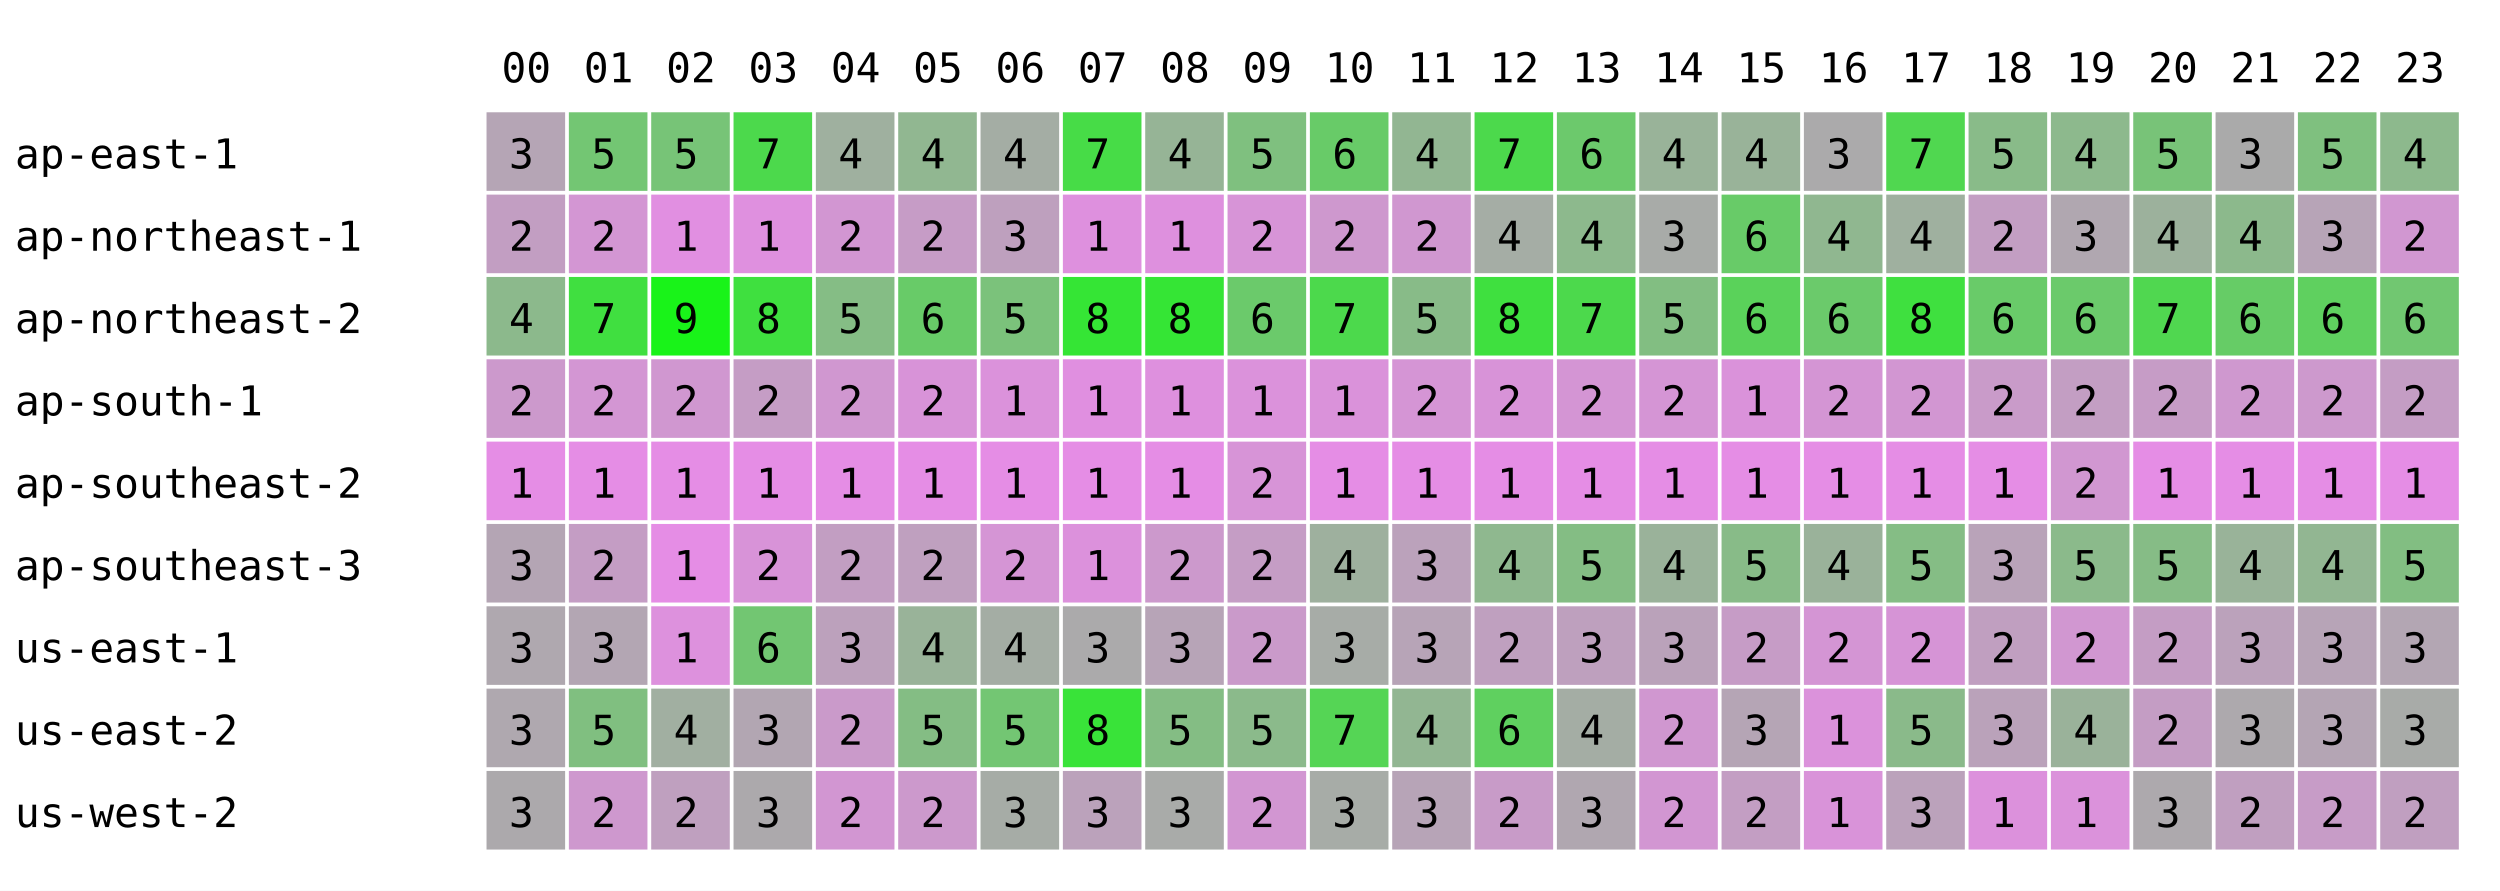
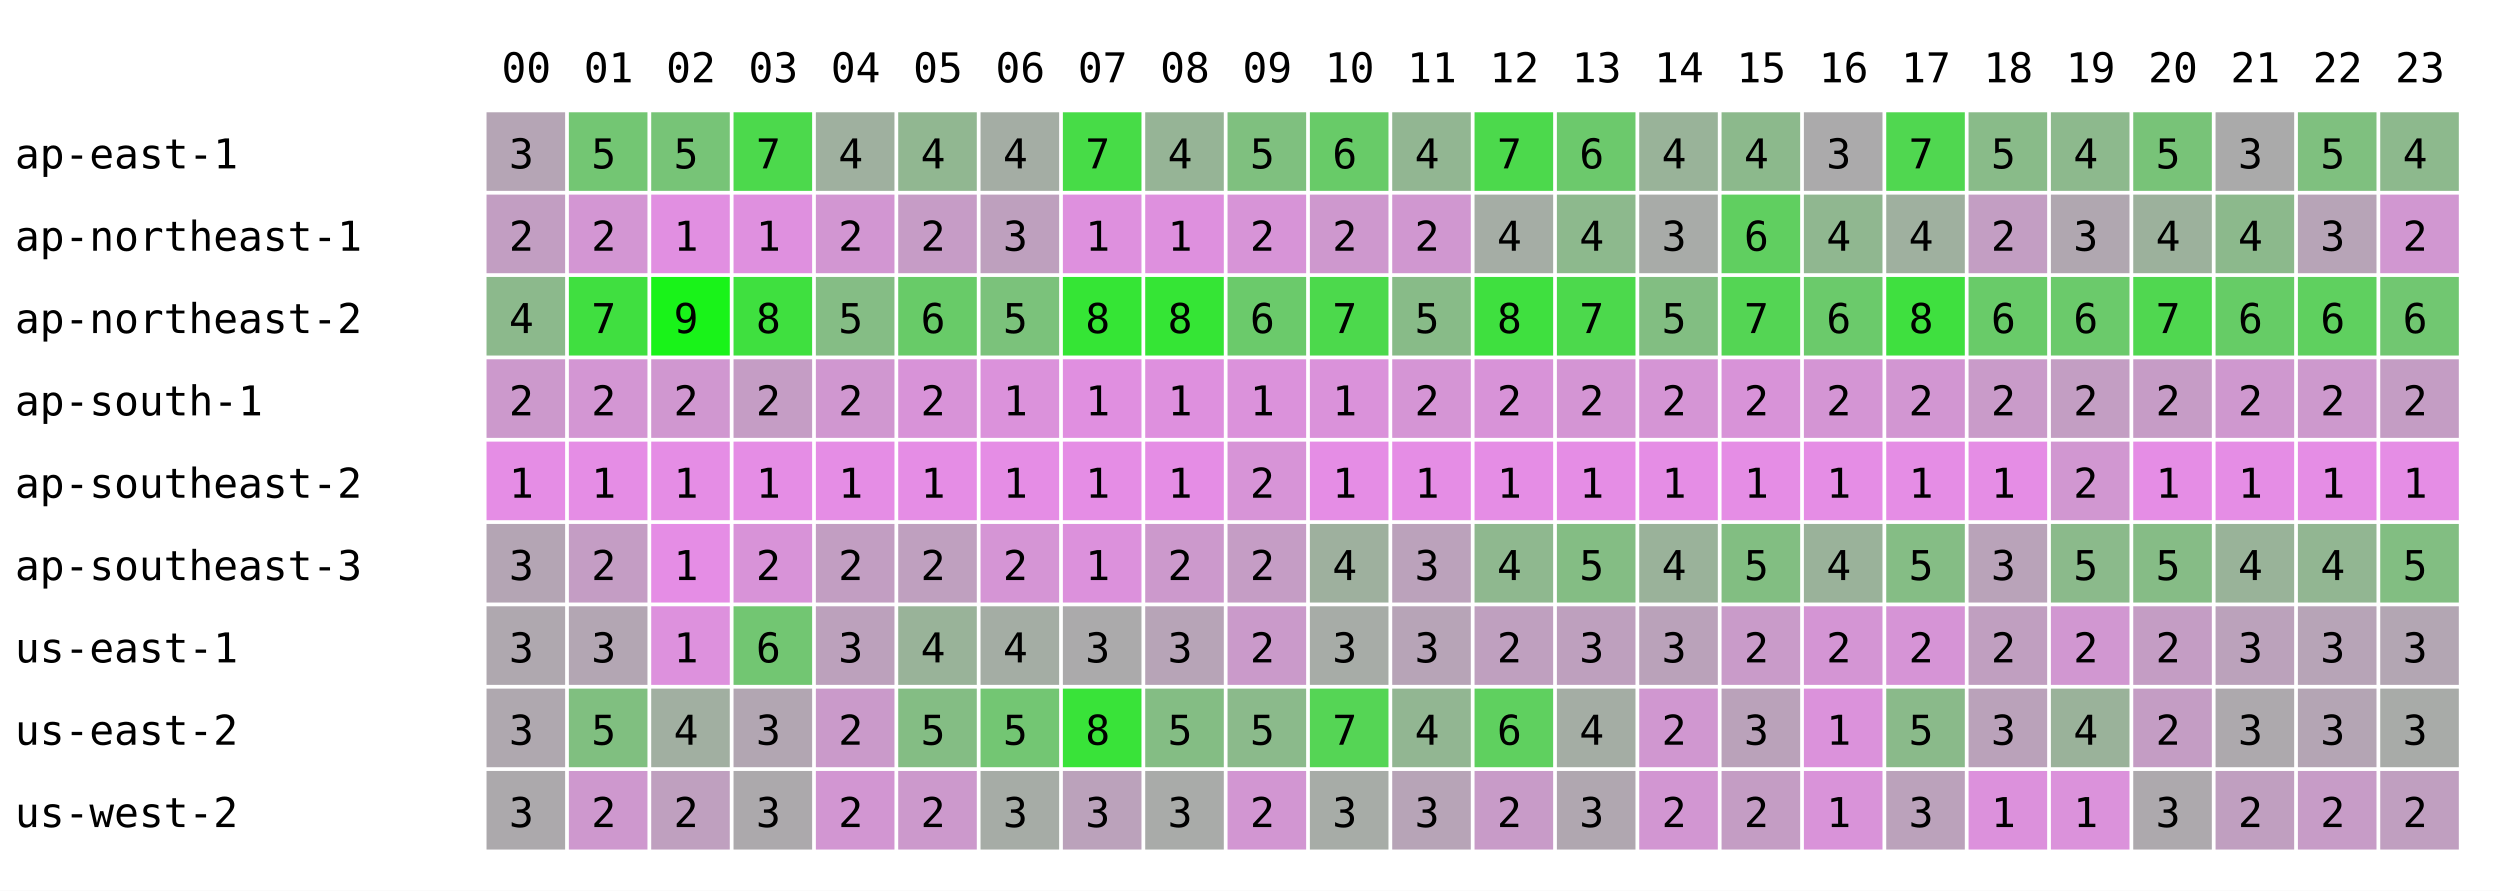
<svg xmlns="http://www.w3.org/2000/svg" width="668" height="238" font-family="monospace" font-size="11">
  <rect width="668" height="238" fill="white" />
  <text x="134" y="22">00</text>
  <text x="156" y="22">01</text>
  <text x="178" y="22">02</text>
  <text x="200" y="22">03</text>
  <text x="222" y="22">04</text>
  <text x="244" y="22">05</text>
  <text x="266" y="22">06</text>
  <text x="288" y="22">07</text>
  <text x="310" y="22">08</text>
  <text x="332" y="22">09</text>
  <text x="354" y="22">10</text>
  <text x="376" y="22">11</text>
  <text x="398" y="22">12</text>
  <text x="420" y="22">13</text>
  <text x="442" y="22">14</text>
  <text x="464" y="22">15</text>
  <text x="486" y="22">16</text>
  <text x="508" y="22">17</text>
  <text x="530" y="22">18</text>
  <text x="552" y="22">19</text>
  <text x="574" y="22">20</text>
  <text x="596" y="22">21</text>
  <text x="618" y="22">22</text>
  <text x="640" y="22">23</text>
  <text x="4" y="45">ap-east-1</text>
  <rect x="130" y="30" width="21" height="21" fill="rgb(181,165,181)" />
  <text x="136" y="45">3</text>
  <rect x="152" y="30" width="21" height="21" fill="rgb(115,198,115)" />
  <text x="158" y="45">5</text>
  <rect x="174" y="30" width="21" height="21" fill="rgb(119,196,119)" />
  <text x="180" y="45">5</text>
  <rect x="196" y="30" width="21" height="21" fill="rgb(76,217,76)" />
  <text x="202" y="45">7</text>
  <rect x="218" y="30" width="21" height="21" fill="rgb(159,176,159)" />
  <text x="224" y="45">4</text>
  <rect x="240" y="30" width="21" height="21" fill="rgb(145,183,145)" />
  <text x="246" y="45">4</text>
  <rect x="262" y="30" width="21" height="21" fill="rgb(164,173,164)" />
  <text x="268" y="45">4</text>
  <rect x="284" y="30" width="21" height="21" fill="rgb(71,220,71)" />
  <text x="290" y="45">7</text>
  <rect x="306" y="30" width="21" height="21" fill="rgb(150,180,150)" />
  <text x="312" y="45">4</text>
  <rect x="328" y="30" width="21" height="21" fill="rgb(127,192,127)" />
  <text x="334" y="45">5</text>
  <rect x="350" y="30" width="21" height="21" fill="rgb(104,203,104)" />
  <text x="356" y="45">6</text>
  <rect x="372" y="30" width="21" height="21" fill="rgb(146,182,146)" />
  <text x="378" y="45">4</text>
  <rect x="394" y="30" width="21" height="21" fill="rgb(76,217,76)" />
  <text x="400" y="45">7</text>
  <rect x="416" y="30" width="21" height="21" fill="rgb(108,201,108)" />
  <text x="422" y="45">6</text>
  <rect x="438" y="30" width="21" height="21" fill="rgb(153,179,153)" />
  <text x="444" y="45">4</text>
-   <rect x="460" y="30" width="21" height="21" fill="rgb(153,179,153)" />
+   <rect x="460" y="30" width="21" height="21" fill="rgb(140,185,140)" />
  <text x="466" y="45">4</text>
  <rect x="482" y="30" width="21" height="21" fill="rgb(171,170,171)" />
  <text x="488" y="45">3</text>
  <rect x="504" y="30" width="21" height="21" fill="rgb(80,215,80)" />
  <text x="510" y="45">7</text>
  <rect x="526" y="30" width="21" height="21" fill="rgb(137,187,137)" />
  <text x="532" y="45">5</text>
  <rect x="548" y="30" width="21" height="21" fill="rgb(141,185,141)" />
  <text x="554" y="45">4</text>
  <rect x="570" y="30" width="21" height="21" fill="rgb(120,195,120)" />
  <text x="576" y="45">5</text>
  <rect x="592" y="30" width="21" height="21" fill="rgb(170,170,170)" />
  <text x="598" y="45">3</text>
  <rect x="614" y="30" width="21" height="21" fill="rgb(127,192,127)" />
  <text x="620" y="45">5</text>
  <rect x="636" y="30" width="21" height="21" fill="rgb(141,185,141)" />
  <text x="642" y="45">4</text>
  <text x="4" y="67">ap-northeast-1</text>
  <rect x="130" y="52" width="21" height="21" fill="rgb(194,158,194)" />
  <text x="136" y="67">2</text>
  <rect x="152" y="52" width="21" height="21" fill="rgb(211,150,211)" />
  <text x="158" y="67">2</text>
  <rect x="174" y="52" width="21" height="21" fill="rgb(225,143,225)" />
  <text x="180" y="67">1</text>
  <rect x="196" y="52" width="21" height="21" fill="rgb(223,144,223)" />
  <text x="202" y="67">1</text>
  <rect x="218" y="52" width="21" height="21" fill="rgb(210,150,210)" />
  <text x="224" y="67">2</text>
  <rect x="240" y="52" width="21" height="21" fill="rgb(198,156,198)" />
  <text x="246" y="67">2</text>
  <rect x="262" y="52" width="21" height="21" fill="rgb(190,160,190)" />
  <text x="268" y="67">3</text>
  <rect x="284" y="52" width="21" height="21" fill="rgb(222,144,222)" />
  <text x="290" y="67">1</text>
  <rect x="306" y="52" width="21" height="21" fill="rgb(222,144,222)" />
  <text x="312" y="67">1</text>
  <rect x="328" y="52" width="21" height="21" fill="rgb(215,148,215)" />
  <text x="334" y="67">2</text>
  <rect x="350" y="52" width="21" height="21" fill="rgb(206,152,206)" />
  <text x="356" y="67">2</text>
  <rect x="372" y="52" width="21" height="21" fill="rgb(208,151,208)" />
  <text x="378" y="67">2</text>
  <rect x="394" y="52" width="21" height="21" fill="rgb(165,173,165)" />
  <text x="400" y="67">4</text>
  <rect x="416" y="52" width="21" height="21" fill="rgb(141,185,141)" />
  <text x="422" y="67">4</text>
  <rect x="438" y="52" width="21" height="21" fill="rgb(168,171,168)" />
  <text x="444" y="67">3</text>
-   <rect x="460" y="52" width="21" height="21" fill="rgb(104,203,104)" />
+   <rect x="460" y="52" width="21" height="21" fill="rgb(96,207,96)" />
  <text x="466" y="67">6</text>
  <rect x="482" y="52" width="21" height="21" fill="rgb(144,183,144)" />
  <text x="488" y="67">4</text>
  <rect x="504" y="52" width="21" height="21" fill="rgb(159,176,159)" />
  <text x="510" y="67">4</text>
  <rect x="526" y="52" width="21" height="21" fill="rgb(195,158,195)" />
  <text x="532" y="67">2</text>
  <rect x="548" y="52" width="21" height="21" fill="rgb(176,167,176)" />
  <text x="554" y="67">3</text>
  <rect x="570" y="52" width="21" height="21" fill="rgb(156,177,156)" />
  <text x="576" y="67">4</text>
  <rect x="592" y="52" width="21" height="21" fill="rgb(140,185,140)" />
  <text x="598" y="67">4</text>
  <rect x="614" y="52" width="21" height="21" fill="rgb(183,164,183)" />
  <text x="620" y="67">3</text>
  <rect x="636" y="52" width="21" height="21" fill="rgb(209,151,209)" />
  <text x="642" y="67">2</text>
  <text x="4" y="89">ap-northeast-2</text>
  <rect x="130" y="74" width="21" height="21" fill="rgb(140,185,140)" />
  <text x="136" y="89">4</text>
  <rect x="152" y="74" width="21" height="21" fill="rgb(64,223,64)" />
  <text x="158" y="89">7</text>
  <rect x="174" y="74" width="21" height="21" fill="rgb(25,243,25)" />
  <text x="180" y="89">9</text>
  <rect x="196" y="74" width="21" height="21" fill="rgb(63,224,63)" />
  <text x="202" y="89">8</text>
  <rect x="218" y="74" width="21" height="21" fill="rgb(133,189,133)" />
  <text x="224" y="89">5</text>
  <rect x="240" y="74" width="21" height="21" fill="rgb(104,203,104)" />
  <text x="246" y="89">6</text>
  <rect x="262" y="74" width="21" height="21" fill="rgb(123,194,123)" />
  <text x="268" y="89">5</text>
  <rect x="284" y="74" width="21" height="21" fill="rgb(53,229,53)" />
  <text x="290" y="89">8</text>
  <rect x="306" y="74" width="21" height="21" fill="rgb(53,229,53)" />
  <text x="312" y="89">8</text>
  <rect x="328" y="74" width="21" height="21" fill="rgb(107,202,107)" />
  <text x="334" y="89">6</text>
  <rect x="350" y="74" width="21" height="21" fill="rgb(76,217,76)" />
  <text x="356" y="89">7</text>
  <rect x="372" y="74" width="21" height="21" fill="rgb(136,187,136)" />
  <text x="378" y="89">5</text>
  <rect x="394" y="74" width="21" height="21" fill="rgb(63,224,63)" />
  <text x="400" y="89">8</text>
  <rect x="416" y="74" width="21" height="21" fill="rgb(76,217,76)" />
  <text x="422" y="89">7</text>
  <rect x="438" y="74" width="21" height="21" fill="rgb(130,190,130)" />
  <text x="444" y="89">5</text>
-   <rect x="460" y="74" width="21" height="21" fill="rgb(90,210,90)" />
-   <text x="466" y="89">6</text>
+   <rect x="460" y="74" width="21" height="21" fill="rgb(84,213,84)" />
+   <text x="466" y="89">7</text>
  <rect x="482" y="74" width="21" height="21" fill="rgb(107,202,107)" />
  <text x="488" y="89">6</text>
  <rect x="504" y="74" width="21" height="21" fill="rgb(63,224,63)" />
  <text x="510" y="89">8</text>
  <rect x="526" y="74" width="21" height="21" fill="rgb(105,203,105)" />
  <text x="532" y="89">6</text>
  <rect x="548" y="74" width="21" height="21" fill="rgb(107,202,107)" />
  <text x="554" y="89">6</text>
  <rect x="570" y="74" width="21" height="21" fill="rgb(80,215,80)" />
  <text x="576" y="89">7</text>
  <rect x="592" y="74" width="21" height="21" fill="rgb(102,204,102)" />
  <text x="598" y="89">6</text>
  <rect x="614" y="74" width="21" height="21" fill="rgb(95,208,95)" />
  <text x="620" y="89">6</text>
  <rect x="636" y="74" width="21" height="21" fill="rgb(113,199,113)" />
  <text x="642" y="89">6</text>
  <text x="4" y="111">ap-south-1</text>
  <rect x="130" y="96" width="21" height="21" fill="rgb(204,153,204)" />
  <text x="136" y="111">2</text>
  <rect x="152" y="96" width="21" height="21" fill="rgb(211,150,211)" />
  <text x="158" y="111">2</text>
  <rect x="174" y="96" width="21" height="21" fill="rgb(208,151,208)" />
  <text x="180" y="111">2</text>
  <rect x="196" y="96" width="21" height="21" fill="rgb(197,157,197)" />
  <text x="202" y="111">2</text>
  <rect x="218" y="96" width="21" height="21" fill="rgb(208,151,208)" />
  <text x="224" y="111">2</text>
  <rect x="240" y="96" width="21" height="21" fill="rgb(216,147,216)" />
  <text x="246" y="111">2</text>
  <rect x="262" y="96" width="21" height="21" fill="rgb(219,146,219)" />
  <text x="268" y="111">1</text>
  <rect x="284" y="96" width="21" height="21" fill="rgb(224,143,224)" />
  <text x="290" y="111">1</text>
  <rect x="306" y="96" width="21" height="21" fill="rgb(222,144,222)" />
  <text x="312" y="111">1</text>
  <rect x="328" y="96" width="21" height="21" fill="rgb(219,146,219)" />
  <text x="334" y="111">1</text>
  <rect x="350" y="96" width="21" height="21" fill="rgb(218,146,218)" />
  <text x="356" y="111">1</text>
  <rect x="372" y="96" width="21" height="21" fill="rgb(213,149,213)" />
  <text x="378" y="111">2</text>
  <rect x="394" y="96" width="21" height="21" fill="rgb(216,147,216)" />
  <text x="400" y="111">2</text>
  <rect x="416" y="96" width="21" height="21" fill="rgb(212,149,212)" />
  <text x="422" y="111">2</text>
  <rect x="438" y="96" width="21" height="21" fill="rgb(213,149,213)" />
  <text x="444" y="111">2</text>
-   <rect x="460" y="96" width="21" height="21" fill="rgb(218,146,218)" />
-   <text x="466" y="111">1</text>
+   <rect x="460" y="96" width="21" height="21" fill="rgb(216,147,216)" />
+   <text x="466" y="111">2</text>
  <rect x="482" y="96" width="21" height="21" fill="rgb(212,149,212)" />
  <text x="488" y="111">2</text>
  <rect x="504" y="96" width="21" height="21" fill="rgb(210,150,210)" />
  <text x="510" y="111">2</text>
  <rect x="526" y="96" width="21" height="21" fill="rgb(201,155,201)" />
  <text x="532" y="111">2</text>
  <rect x="548" y="96" width="21" height="21" fill="rgb(195,158,195)" />
  <text x="554" y="111">2</text>
  <rect x="570" y="96" width="21" height="21" fill="rgb(198,156,198)" />
  <text x="576" y="111">2</text>
  <rect x="592" y="96" width="21" height="21" fill="rgb(207,152,207)" />
  <text x="598" y="111">2</text>
  <rect x="614" y="96" width="21" height="21" fill="rgb(205,153,205)" />
  <text x="620" y="111">2</text>
  <rect x="636" y="96" width="21" height="21" fill="rgb(196,157,196)" />
  <text x="642" y="111">2</text>
  <text x="4" y="133">ap-southeast-2</text>
  <rect x="130" y="118" width="21" height="21" fill="rgb(229,141,229)" />
  <text x="136" y="133">1</text>
  <rect x="152" y="118" width="21" height="21" fill="rgb(229,141,229)" />
  <text x="158" y="133">1</text>
  <rect x="174" y="118" width="21" height="21" fill="rgb(229,141,229)" />
  <text x="180" y="133">1</text>
  <rect x="196" y="118" width="21" height="21" fill="rgb(229,141,229)" />
  <text x="202" y="133">1</text>
  <rect x="218" y="118" width="21" height="21" fill="rgb(229,141,229)" />
  <text x="224" y="133">1</text>
  <rect x="240" y="118" width="21" height="21" fill="rgb(229,141,229)" />
  <text x="246" y="133">1</text>
  <rect x="262" y="118" width="21" height="21" fill="rgb(229,141,229)" />
  <text x="268" y="133">1</text>
  <rect x="284" y="118" width="21" height="21" fill="rgb(229,141,229)" />
  <text x="290" y="133">1</text>
  <rect x="306" y="118" width="21" height="21" fill="rgb(229,141,229)" />
  <text x="312" y="133">1</text>
  <rect x="328" y="118" width="21" height="21" fill="rgb(215,148,215)" />
  <text x="334" y="133">2</text>
  <rect x="350" y="118" width="21" height="21" fill="rgb(229,141,229)" />
  <text x="356" y="133">1</text>
  <rect x="372" y="118" width="21" height="21" fill="rgb(229,141,229)" />
  <text x="378" y="133">1</text>
  <rect x="394" y="118" width="21" height="21" fill="rgb(229,141,229)" />
  <text x="400" y="133">1</text>
  <rect x="416" y="118" width="21" height="21" fill="rgb(229,141,229)" />
  <text x="422" y="133">1</text>
  <rect x="438" y="118" width="21" height="21" fill="rgb(229,141,229)" />
  <text x="444" y="133">1</text>
  <rect x="460" y="118" width="21" height="21" fill="rgb(229,141,229)" />
  <text x="466" y="133">1</text>
  <rect x="482" y="118" width="21" height="21" fill="rgb(229,141,229)" />
  <text x="488" y="133">1</text>
  <rect x="504" y="118" width="21" height="21" fill="rgb(229,141,229)" />
  <text x="510" y="133">1</text>
  <rect x="526" y="118" width="21" height="21" fill="rgb(229,141,229)" />
  <text x="532" y="133">1</text>
  <rect x="548" y="118" width="21" height="21" fill="rgb(209,151,209)" />
  <text x="554" y="133">2</text>
  <rect x="570" y="118" width="21" height="21" fill="rgb(229,141,229)" />
  <text x="576" y="133">1</text>
  <rect x="592" y="118" width="21" height="21" fill="rgb(229,141,229)" />
  <text x="598" y="133">1</text>
  <rect x="614" y="118" width="21" height="21" fill="rgb(229,141,229)" />
  <text x="620" y="133">1</text>
  <rect x="636" y="118" width="21" height="21" fill="rgb(229,141,229)" />
  <text x="642" y="133">1</text>
  <text x="4" y="155">ap-southeast-3</text>
  <rect x="130" y="140" width="21" height="21" fill="rgb(180,165,180)" />
  <text x="136" y="155">3</text>
  <rect x="152" y="140" width="21" height="21" fill="rgb(196,157,196)" />
  <text x="158" y="155">2</text>
  <rect x="174" y="140" width="21" height="21" fill="rgb(229,141,229)" />
  <text x="180" y="155">1</text>
  <rect x="196" y="140" width="21" height="21" fill="rgb(216,147,216)" />
  <text x="202" y="155">2</text>
  <rect x="218" y="140" width="21" height="21" fill="rgb(194,158,194)" />
  <text x="224" y="155">2</text>
  <rect x="240" y="140" width="21" height="21" fill="rgb(191,160,191)" />
  <text x="246" y="155">2</text>
  <rect x="262" y="140" width="21" height="21" fill="rgb(213,149,213)" />
  <text x="268" y="155">2</text>
  <rect x="284" y="140" width="21" height="21" fill="rgb(220,145,220)" />
  <text x="290" y="155">1</text>
  <rect x="306" y="140" width="21" height="21" fill="rgb(204,153,204)" />
  <text x="312" y="155">2</text>
  <rect x="328" y="140" width="21" height="21" fill="rgb(197,157,197)" />
  <text x="334" y="155">2</text>
  <rect x="350" y="140" width="21" height="21" fill="rgb(158,176,158)" />
  <text x="356" y="155">4</text>
  <rect x="372" y="140" width="21" height="21" fill="rgb(187,162,187)" />
  <text x="378" y="155">3</text>
  <rect x="394" y="140" width="21" height="21" fill="rgb(143,184,143)" />
  <text x="400" y="155">4</text>
  <rect x="416" y="140" width="21" height="21" fill="rgb(132,189,132)" />
  <text x="422" y="155">5</text>
  <rect x="438" y="140" width="21" height="21" fill="rgb(154,178,154)" />
  <text x="444" y="155">4</text>
-   <rect x="460" y="140" width="21" height="21" fill="rgb(136,187,136)" />
+   <rect x="460" y="140" width="21" height="21" fill="rgb(130,190,130)" />
  <text x="466" y="155">5</text>
  <rect x="482" y="140" width="21" height="21" fill="rgb(154,178,154)" />
  <text x="488" y="155">4</text>
  <rect x="504" y="140" width="21" height="21" fill="rgb(133,189,133)" />
  <text x="510" y="155">5</text>
  <rect x="526" y="140" width="21" height="21" fill="rgb(185,163,185)" />
  <text x="532" y="155">3</text>
  <rect x="548" y="140" width="21" height="21" fill="rgb(139,186,139)" />
  <text x="554" y="155">5</text>
  <rect x="570" y="140" width="21" height="21" fill="rgb(134,188,134)" />
  <text x="576" y="155">5</text>
  <rect x="592" y="140" width="21" height="21" fill="rgb(153,179,153)" />
  <text x="598" y="155">4</text>
  <rect x="614" y="140" width="21" height="21" fill="rgb(146,182,146)" />
  <text x="620" y="155">4</text>
  <rect x="636" y="140" width="21" height="21" fill="rgb(130,190,130)" />
  <text x="642" y="155">5</text>
  <text x="4" y="177">us-east-1</text>
  <rect x="130" y="162" width="21" height="21" fill="rgb(175,168,175)" />
  <text x="136" y="177">3</text>
  <rect x="152" y="162" width="21" height="21" fill="rgb(179,166,179)" />
  <text x="158" y="177">3</text>
  <rect x="174" y="162" width="21" height="21" fill="rgb(221,145,221)" />
  <text x="180" y="177">1</text>
  <rect x="196" y="162" width="21" height="21" fill="rgb(114,198,114)" />
  <text x="202" y="177">6</text>
  <rect x="218" y="162" width="21" height="21" fill="rgb(188,161,188)" />
  <text x="224" y="177">3</text>
  <rect x="240" y="162" width="21" height="21" fill="rgb(153,179,153)" />
  <text x="246" y="177">4</text>
  <rect x="262" y="162" width="21" height="21" fill="rgb(164,173,164)" />
  <text x="268" y="177">4</text>
  <rect x="284" y="162" width="21" height="21" fill="rgb(171,170,171)" />
  <text x="290" y="177">3</text>
  <rect x="306" y="162" width="21" height="21" fill="rgb(183,164,183)" />
  <text x="312" y="177">3</text>
  <rect x="328" y="162" width="21" height="21" fill="rgb(202,154,202)" />
  <text x="334" y="177">2</text>
  <rect x="350" y="162" width="21" height="21" fill="rgb(167,172,167)" />
  <text x="356" y="177">3</text>
  <rect x="372" y="162" width="21" height="21" fill="rgb(183,164,183)" />
  <text x="378" y="177">3</text>
  <rect x="394" y="162" width="21" height="21" fill="rgb(191,160,191)" />
  <text x="400" y="177">2</text>
  <rect x="416" y="162" width="21" height="21" fill="rgb(190,160,190)" />
  <text x="422" y="177">3</text>
  <rect x="438" y="162" width="21" height="21" fill="rgb(186,162,186)" />
  <text x="444" y="177">3</text>
-   <rect x="460" y="162" width="21" height="21" fill="rgb(198,156,198)" />
+   <rect x="460" y="162" width="21" height="21" fill="rgb(201,155,201)" />
  <text x="466" y="177">2</text>
  <rect x="482" y="162" width="21" height="21" fill="rgb(212,149,212)" />
  <text x="488" y="177">2</text>
  <rect x="504" y="162" width="21" height="21" fill="rgb(214,148,214)" />
  <text x="510" y="177">2</text>
  <rect x="526" y="162" width="21" height="21" fill="rgb(192,159,192)" />
  <text x="532" y="177">2</text>
  <rect x="548" y="162" width="21" height="21" fill="rgb(209,151,209)" />
  <text x="554" y="177">2</text>
  <rect x="570" y="162" width="21" height="21" fill="rgb(196,157,196)" />
  <text x="576" y="177">2</text>
  <rect x="592" y="162" width="21" height="21" fill="rgb(187,162,187)" />
  <text x="598" y="177">3</text>
  <rect x="614" y="162" width="21" height="21" fill="rgb(183,164,183)" />
  <text x="620" y="177">3</text>
  <rect x="636" y="162" width="21" height="21" fill="rgb(179,166,179)" />
  <text x="642" y="177">3</text>
  <text x="4" y="199">us-east-2</text>
  <rect x="130" y="184" width="21" height="21" fill="rgb(175,168,175)" />
  <text x="136" y="199">3</text>
  <rect x="152" y="184" width="21" height="21" fill="rgb(128,191,128)" />
  <text x="158" y="199">5</text>
  <rect x="174" y="184" width="21" height="21" fill="rgb(161,175,161)" />
  <text x="180" y="199">4</text>
  <rect x="196" y="184" width="21" height="21" fill="rgb(178,166,178)" />
  <text x="202" y="199">3</text>
  <rect x="218" y="184" width="21" height="21" fill="rgb(202,154,202)" />
  <text x="224" y="199">2</text>
  <rect x="240" y="184" width="21" height="21" fill="rgb(132,189,132)" />
  <text x="246" y="199">5</text>
  <rect x="262" y="184" width="21" height="21" fill="rgb(115,198,115)" />
  <text x="268" y="199">5</text>
  <rect x="284" y="184" width="21" height="21" fill="rgb(57,227,57)" />
  <text x="290" y="199">8</text>
  <rect x="306" y="184" width="21" height="21" fill="rgb(132,189,132)" />
  <text x="312" y="199">5</text>
  <rect x="328" y="184" width="21" height="21" fill="rgb(139,186,139)" />
  <text x="334" y="199">5</text>
  <rect x="350" y="184" width="21" height="21" fill="rgb(85,213,85)" />
  <text x="356" y="199">7</text>
  <rect x="372" y="184" width="21" height="21" fill="rgb(146,182,146)" />
  <text x="378" y="199">4</text>
  <rect x="394" y="184" width="21" height="21" fill="rgb(95,208,95)" />
  <text x="400" y="199">6</text>
  <rect x="416" y="184" width="21" height="21" fill="rgb(164,173,164)" />
  <text x="422" y="199">4</text>
  <rect x="438" y="184" width="21" height="21" fill="rgb(208,151,208)" />
  <text x="444" y="199">2</text>
-   <rect x="460" y="184" width="21" height="21" fill="rgb(181,165,181)" />
+   <rect x="460" y="184" width="21" height="21" fill="rgb(186,162,186)" />
  <text x="466" y="199">3</text>
  <rect x="482" y="184" width="21" height="21" fill="rgb(219,146,219)" />
  <text x="488" y="199">1</text>
  <rect x="504" y="184" width="21" height="21" fill="rgb(138,186,138)" />
  <text x="510" y="199">5</text>
  <rect x="526" y="184" width="21" height="21" fill="rgb(186,162,186)" />
  <text x="532" y="199">3</text>
  <rect x="548" y="184" width="21" height="21" fill="rgb(154,178,154)" />
  <text x="554" y="199">4</text>
  <rect x="570" y="184" width="21" height="21" fill="rgb(196,157,196)" />
  <text x="576" y="199">2</text>
  <rect x="592" y="184" width="21" height="21" fill="rgb(173,169,173)" />
  <text x="598" y="199">3</text>
  <rect x="614" y="184" width="21" height="21" fill="rgb(180,165,180)" />
  <text x="620" y="199">3</text>
  <rect x="636" y="184" width="21" height="21" fill="rgb(168,171,168)" />
  <text x="642" y="199">3</text>
  <text x="4" y="221">us-west-2</text>
  <rect x="130" y="206" width="21" height="21" fill="rgb(172,169,172)" />
  <text x="136" y="221">3</text>
  <rect x="152" y="206" width="21" height="21" fill="rgb(206,152,206)" />
  <text x="158" y="221">2</text>
  <rect x="174" y="206" width="21" height="21" fill="rgb(191,160,191)" />
  <text x="180" y="221">2</text>
  <rect x="196" y="206" width="21" height="21" fill="rgb(172,169,172)" />
  <text x="202" y="221">3</text>
  <rect x="218" y="206" width="21" height="21" fill="rgb(210,150,210)" />
  <text x="224" y="221">2</text>
  <rect x="240" y="206" width="21" height="21" fill="rgb(204,153,204)" />
  <text x="246" y="221">2</text>
  <rect x="262" y="206" width="21" height="21" fill="rgb(166,172,166)" />
  <text x="268" y="221">3</text>
  <rect x="284" y="206" width="21" height="21" fill="rgb(187,162,187)" />
  <text x="290" y="221">3</text>
  <rect x="306" y="206" width="21" height="21" fill="rgb(169,171,169)" />
  <text x="312" y="221">3</text>
  <rect x="328" y="206" width="21" height="21" fill="rgb(210,150,210)" />
  <text x="334" y="221">2</text>
  <rect x="350" y="206" width="21" height="21" fill="rgb(167,172,167)" />
  <text x="356" y="221">3</text>
  <rect x="372" y="206" width="21" height="21" fill="rgb(183,164,183)" />
  <text x="378" y="221">3</text>
  <rect x="394" y="206" width="21" height="21" fill="rgb(200,155,200)" />
  <text x="400" y="221">2</text>
  <rect x="416" y="206" width="21" height="21" fill="rgb(176,167,176)" />
  <text x="422" y="221">3</text>
  <rect x="438" y="206" width="21" height="21" fill="rgb(210,150,210)" />
  <text x="444" y="221">2</text>
-   <rect x="460" y="206" width="21" height="21" fill="rgb(195,158,195)" />
+   <rect x="460" y="206" width="21" height="21" fill="rgb(196,157,196)" />
  <text x="466" y="221">2</text>
  <rect x="482" y="206" width="21" height="21" fill="rgb(217,147,217)" />
  <text x="488" y="221">1</text>
  <rect x="504" y="206" width="21" height="21" fill="rgb(187,162,187)" />
  <text x="510" y="221">3</text>
  <rect x="526" y="206" width="21" height="21" fill="rgb(220,145,220)" />
  <text x="532" y="221">1</text>
  <rect x="548" y="206" width="21" height="21" fill="rgb(219,146,219)" />
  <text x="554" y="221">1</text>
  <rect x="570" y="206" width="21" height="21" fill="rgb(173,169,173)" />
  <text x="576" y="221">3</text>
  <rect x="592" y="206" width="21" height="21" fill="rgb(192,159,192)" />
  <text x="598" y="221">2</text>
  <rect x="614" y="206" width="21" height="21" fill="rgb(199,156,199)" />
  <text x="620" y="221">2</text>
  <rect x="636" y="206" width="21" height="21" fill="rgb(192,159,192)" />
  <text x="642" y="221">2</text>
</svg>
